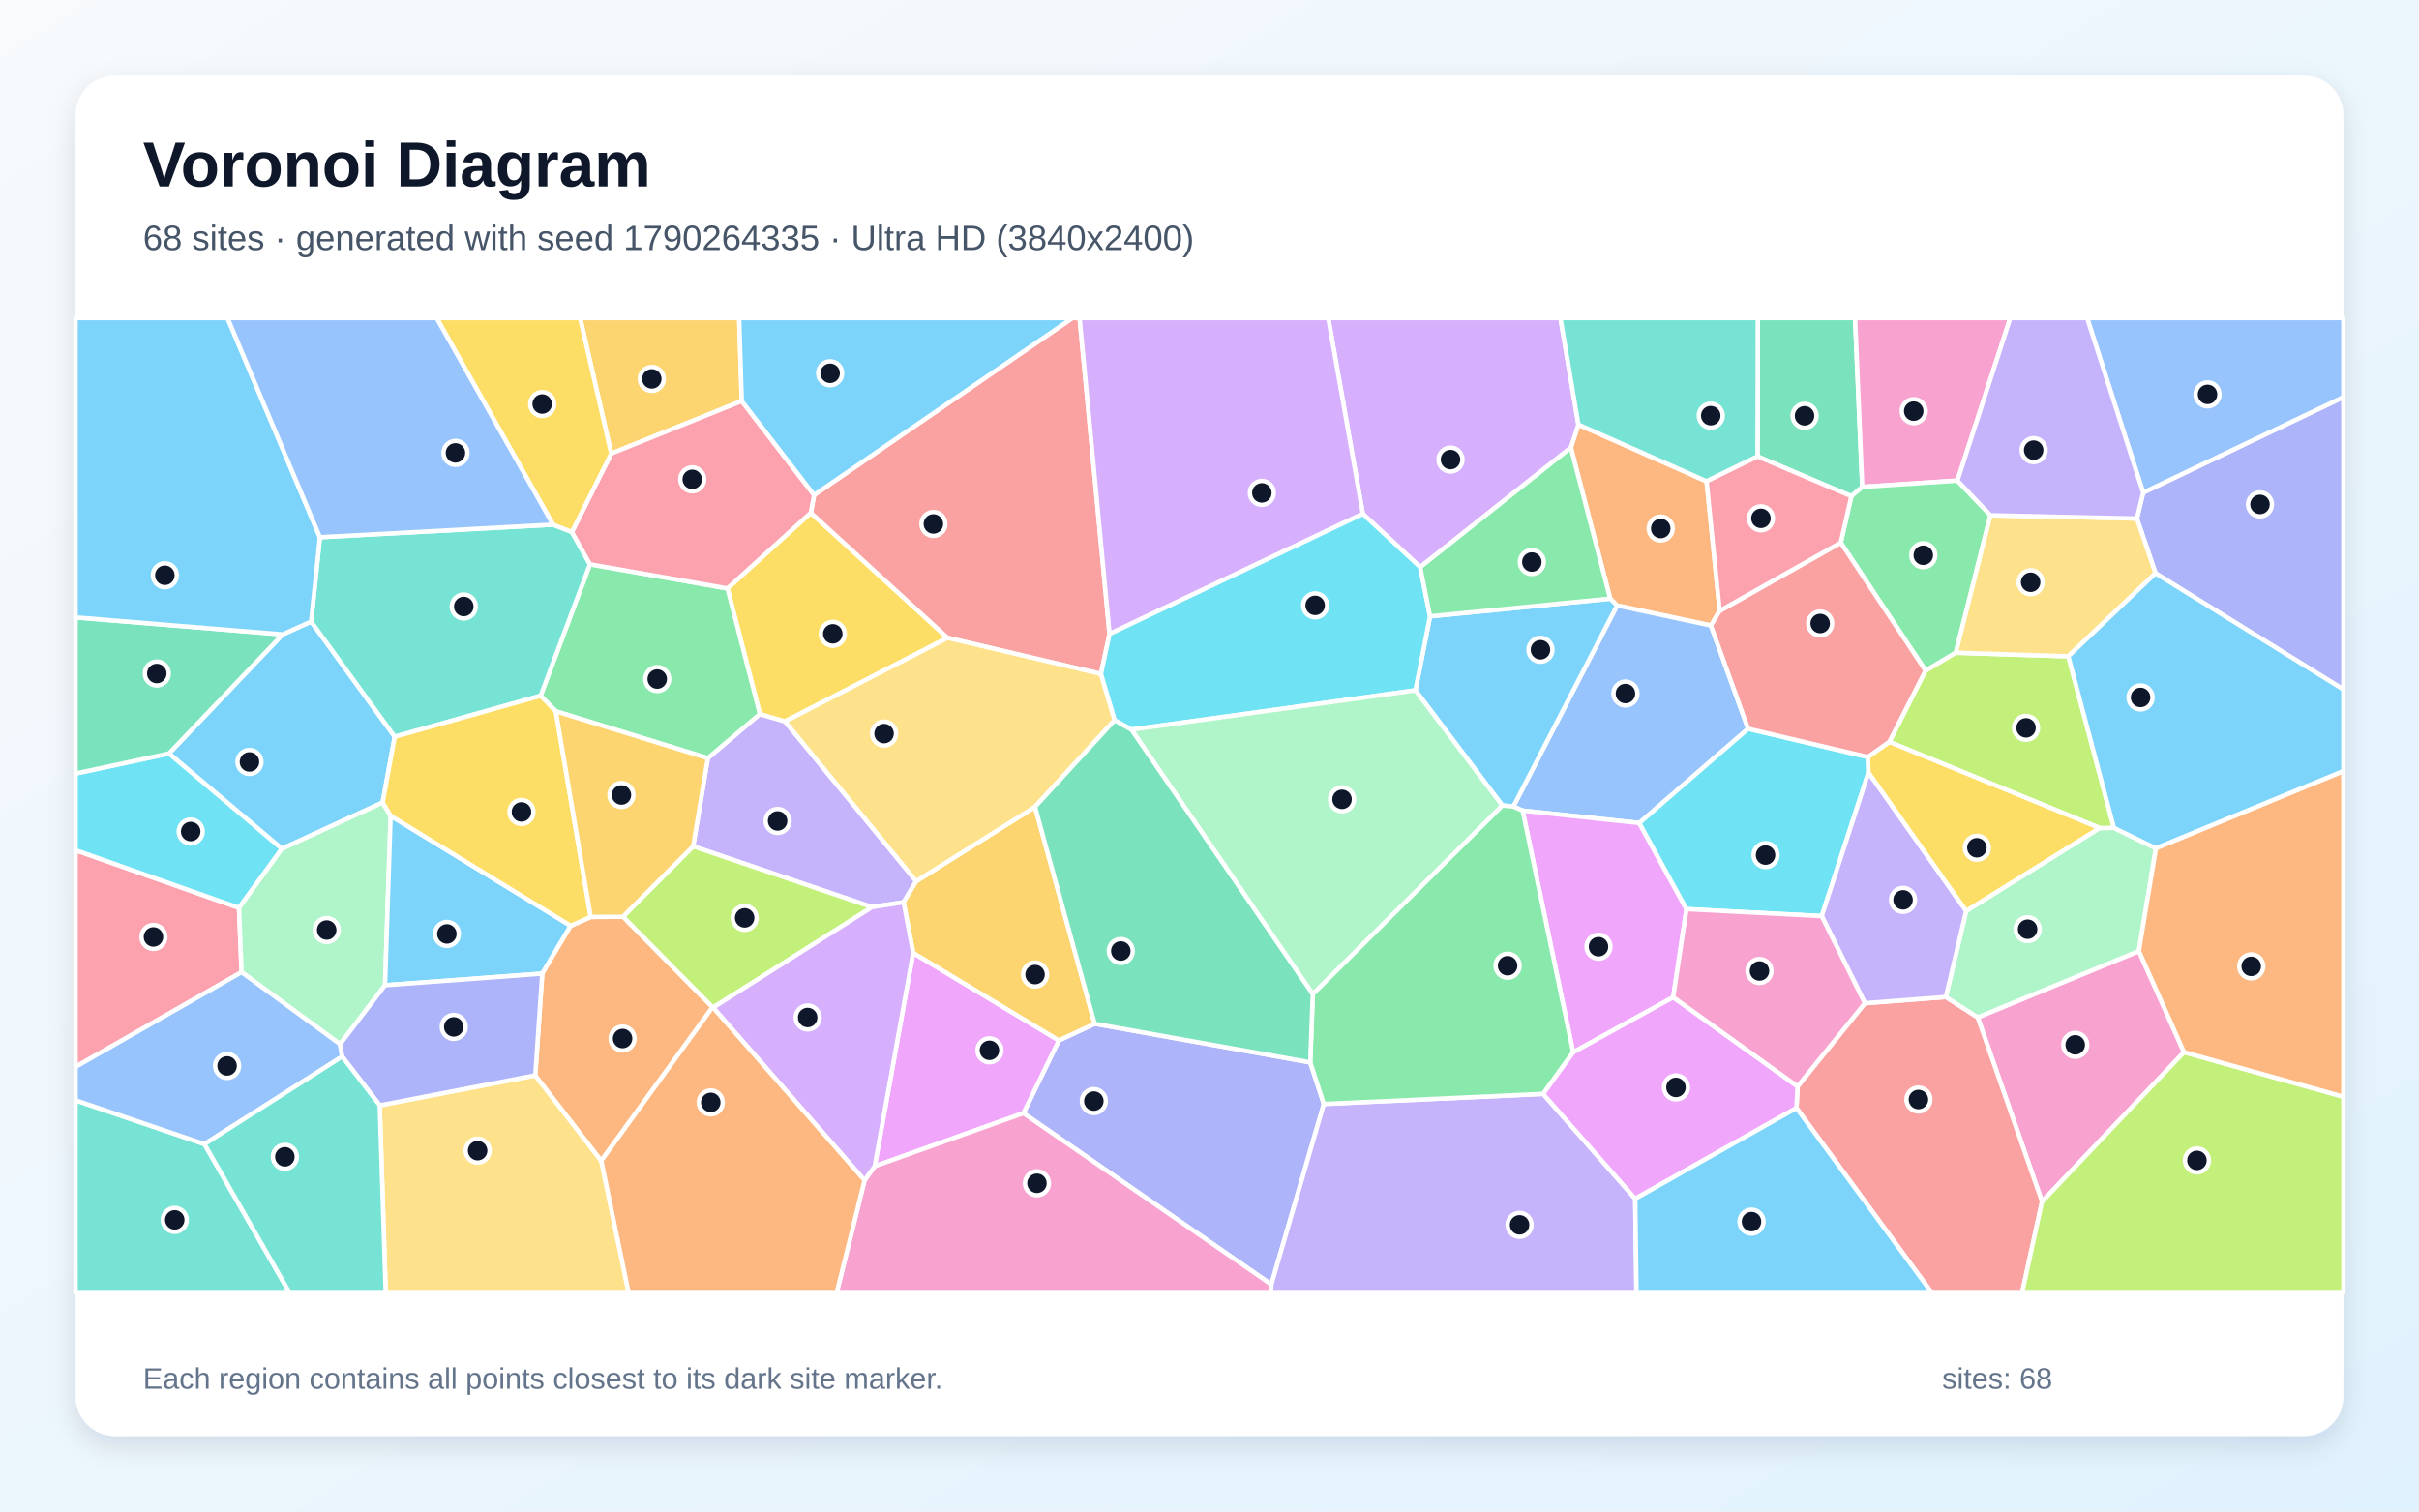
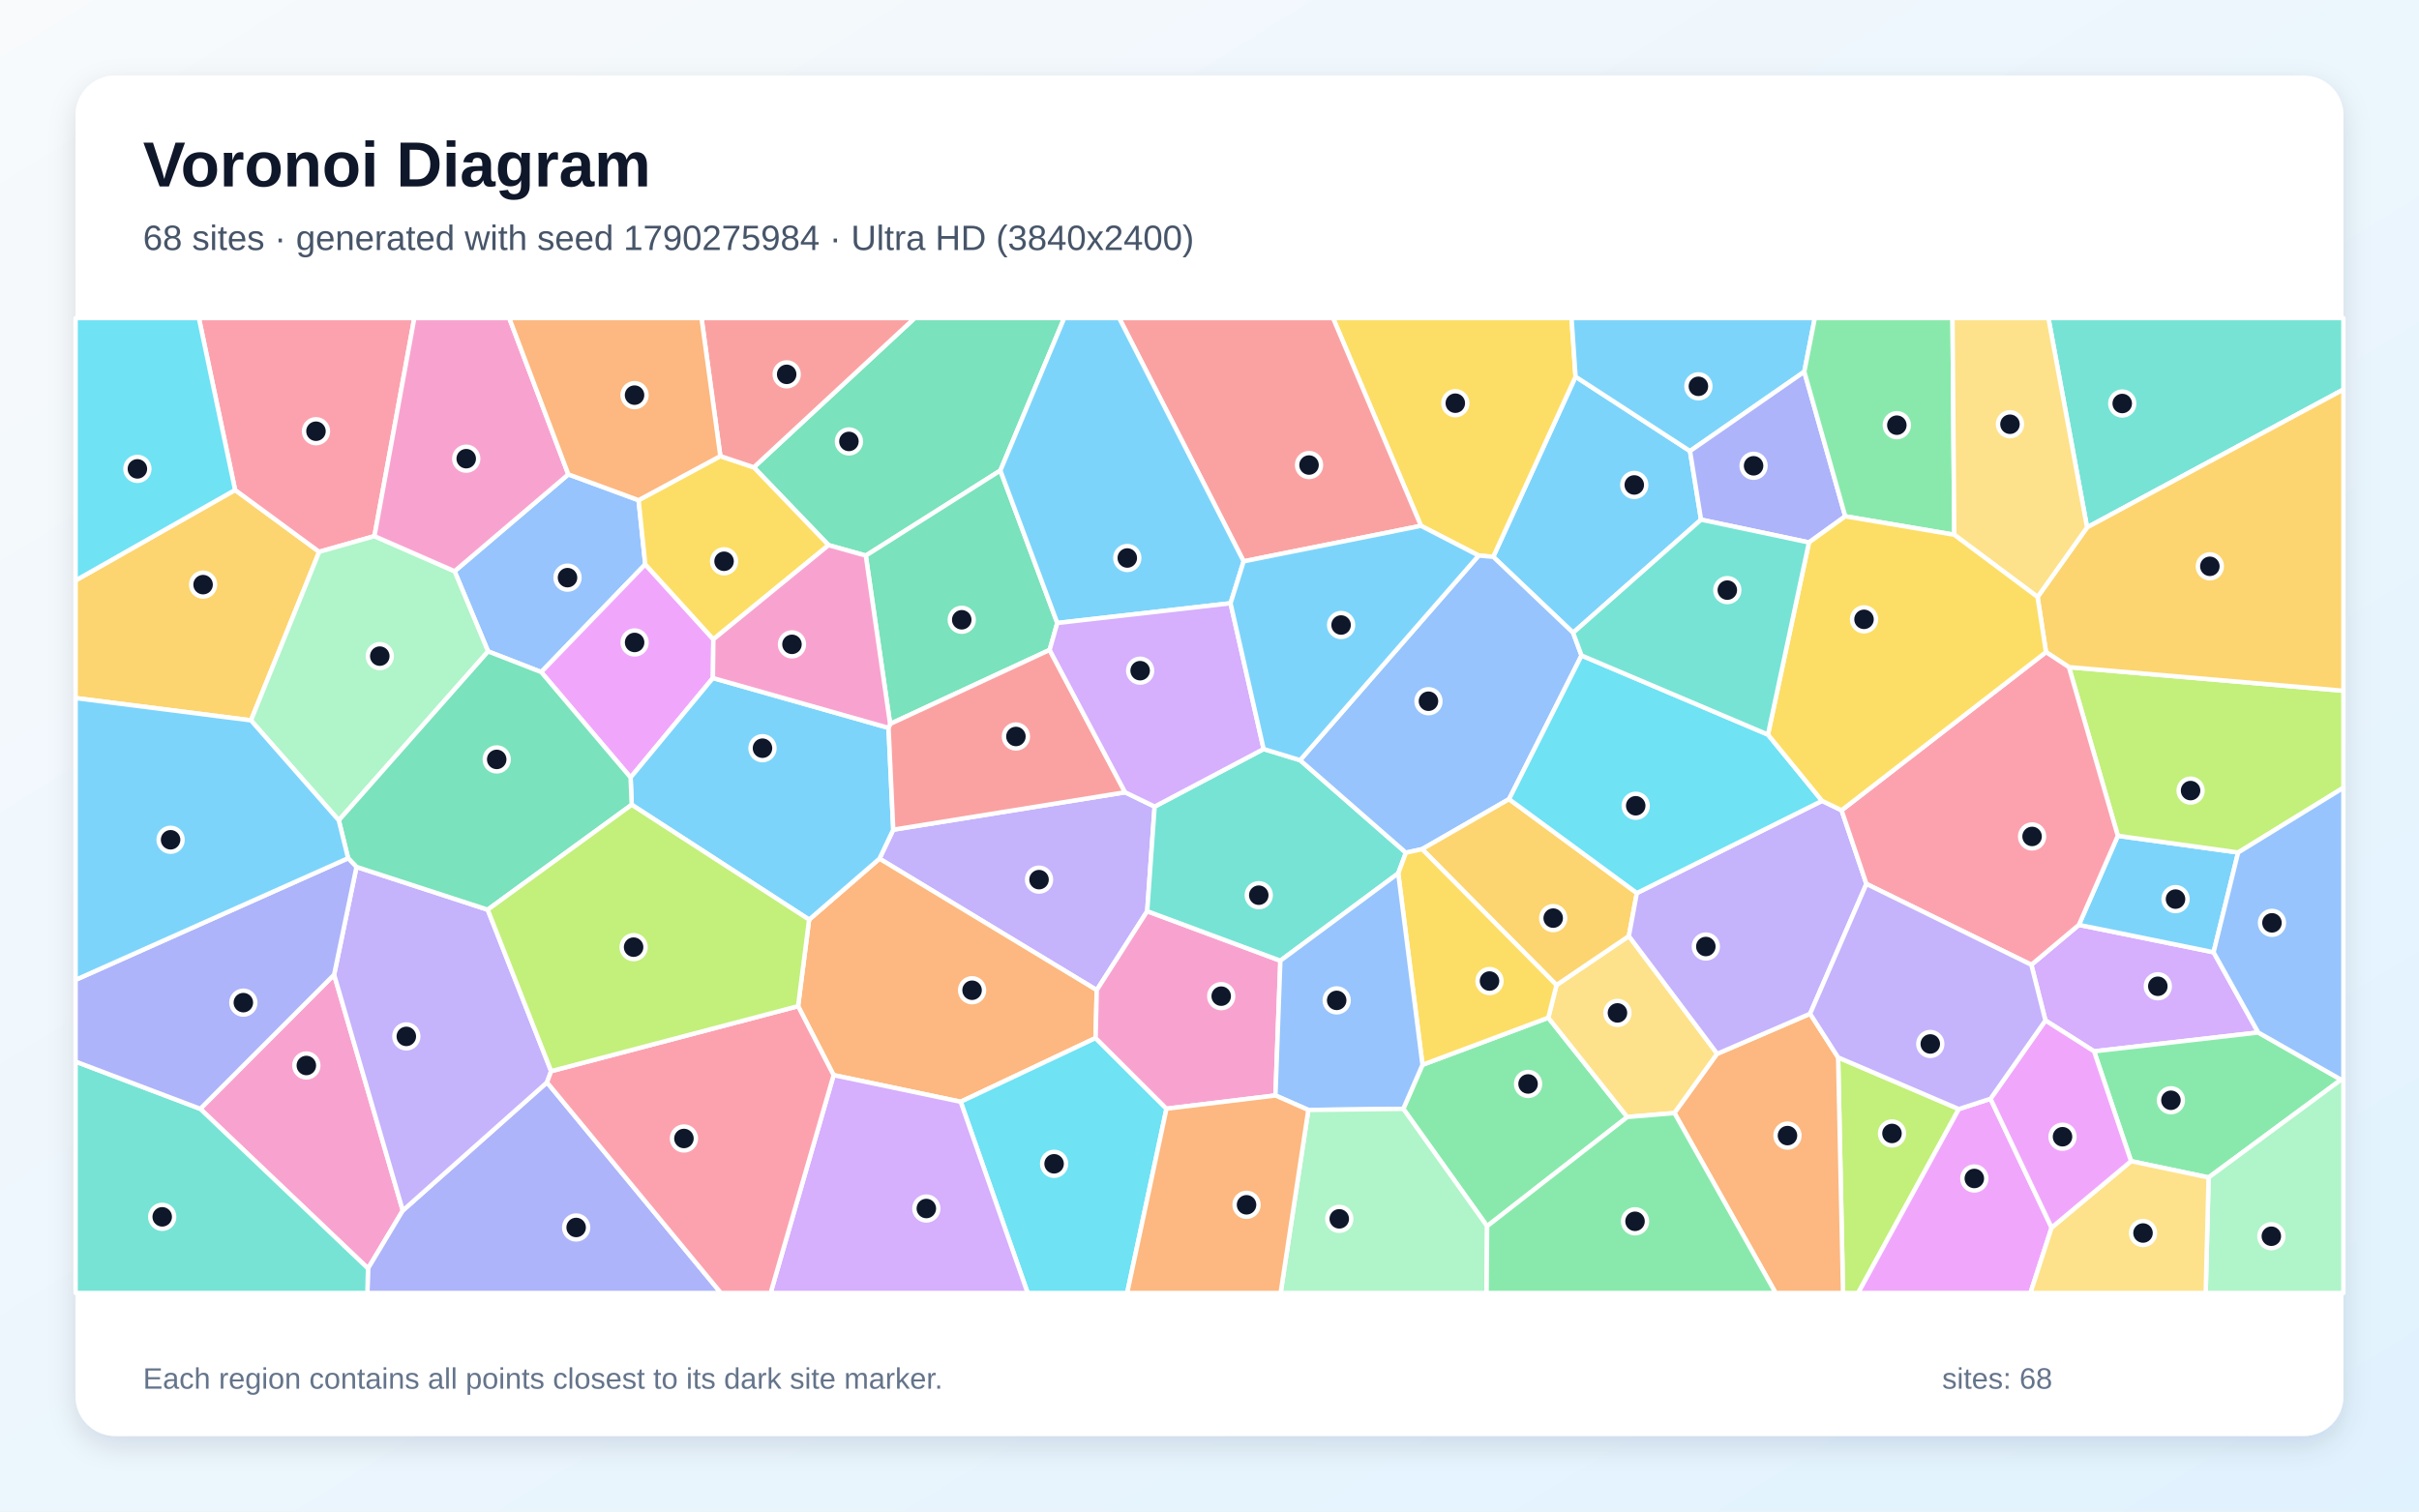
<svg xmlns="http://www.w3.org/2000/svg" width="3840" height="2400" viewBox="0 0 3840 2400" role="img" aria-labelledby="title description">
  <defs>
    <linearGradient id="background" x1="0" y1="0" x2="1" y2="1">
      <stop stop-color="#F8FAFC" />
      <stop offset="1" stop-color="#E0F2FE" />
    </linearGradient>
    <filter id="shadow" x="-5%" y="-5%" width="110%" height="110%">
      <feDropShadow dx="0" dy="15" stdDeviation="22" flood-color="#0F172A" flood-opacity=".12" />
    </filter>
  </defs>
  <rect width="3840" height="2400" fill="url(#background)" />
  <rect x="120" y="120" width="3600" height="2160" rx="63" fill="#FFFFFF" filter="url(#shadow)" />
  <g font-family="Arial, sans-serif">
    <text x="227" y="296" font-size="101" font-weight="700" fill="#0F172A">Voronoi Diagram</text>
-     <text x="227" y="397" font-size="56" fill="#475569">68 sites · generated with seed 1790264335 · Ultra HD (3840x2400)</text>
+     <text x="227" y="397" font-size="56" fill="#475569">68 sites · generated with seed 1790275984 · Ultra HD (3840x2400)</text>
  </g>
  <g stroke="#FFFFFF" stroke-width="7" stroke-linejoin="round">
-     <polygon points="607.4,1274.3 447.4,1347.8 268.2,1196.4 448.7,1007.3 493.9,986.9 626.6,1169.8" fill="#38BDF8" fill-opacity="0.65" />
-     <polygon points="1454.4,1399.2 1434.4,1432.6 1384.3,1440.3 1100.3,1343.8 1123.6,1203.8 1206.2,1133.7 1246.2,1145.5" fill="#A78BFA" fill-opacity="0.65" />
-     <polygon points="3467.0,1670.7 3241.6,1908.0 3139.5,1615.4 3395.3,1510.0" fill="#F472B6" fill-opacity="0.65" />
-     <polygon points="2556.1,950.5 2493.6,710.7 2505.6,674.1 2709.1,764.2 2729.9,969.9 2716.0,993.2 2567.0,961.4" fill="#FB923C" fill-opacity="0.65" />
-     <polygon points="1287.1,814.1 1504.2,1012.8 1246.2,1145.5 1206.2,1133.7 1154.8,934.3" fill="#FACC15" fill-opacity="0.65" />
-     <polygon points="882.3,1129.4 858.2,1104.7 936.5,896.0 1154.8,934.3 1206.2,1133.7 1123.6,1203.8" fill="#4ADE80" fill-opacity="0.65" />
-     <polygon points="877.9,833.0 907.9,844.7 936.5,896.0 858.2,1104.7 626.6,1169.8 493.9,986.9 507.8,853.0" fill="#2DD4BF" fill-opacity="0.65" />
-     <polygon points="2775.0,1157.1 2602.3,1306.8 2417.1,1287.1 2402.3,1280.7 2567.0,961.4 2716.0,993.2" fill="#60A5FA" fill-opacity="0.65" />
-     <polygon points="2656.1,1583.4 2497.3,1670.9 2417.1,1287.1 2602.3,1306.8 2677.2,1443.5" fill="#E879F9" fill-opacity="0.65" />
-     <polygon points="2956.2,773.1 2938.9,787.9 2790.0,724.7 2790.4,505.0 2944.8,505.0" fill="#34D399" fill-opacity="0.65" />
-     <polygon points="2851.8,1759.3 2853.5,1725.0 2960.4,1592.9 3088.9,1583.0 3139.5,1615.4 3241.6,1908.0 3209.9,2053.0 3066.8,2053.0" fill="#F87171" fill-opacity="0.65" />
-     <polygon points="1624.6,1767.5 1680.8,1652.0 1737.7,1625.5 2079.9,1686.9 2101.5,1752.9 2018.2,2039.5" fill="#818CF8" fill-opacity="0.65" />
-     <polygon points="1177.5,636.8 970.3,720.2 920.9,505.0 1173.4,505.0" fill="#FBBF24" fill-opacity="0.65" />
-     <polygon points="1132.2,1599.7 1131.0,1599.4 988.8,1455.6 1100.3,1343.8 1384.3,1440.3" fill="#A3E635" fill-opacity="0.65" />
-     <polygon points="2505.6,674.1 2493.6,710.7 2254.5,900.5 2163.4,815.9 2108.5,505.0 2477.1,505.0" fill="#C084FC" fill-opacity="0.65" />
-     <polygon points="120.0,1694.0 120.0,1349.9 379.4,1441.5 383.5,1543.6" fill="#FB7185" fill-opacity="0.65" />
-     <polygon points="379.4,1441.5 120.0,1349.9 120.0,1228.2 268.2,1196.4 447.4,1347.8" fill="#22D3EE" fill-opacity="0.65" />
-     <polygon points="620.1,1295.3 611.2,1564.4 539.8,1658.0 383.5,1543.6 379.4,1441.5 447.4,1347.8 607.4,1274.3" fill="#86EFAC" fill-opacity="0.65" />
-     <polygon points="602.8,1755.1 849.7,1707.4 954.5,1843.0 998.0,2053.0 612.3,2053.0" fill="#FCD34D" fill-opacity="0.65" />
-     <polygon points="2402.3,1280.7 2384.8,1278.9 2246.9,1096.1 2270.1,978.6 2556.1,950.5 2567.0,961.4" fill="#38BDF8" fill-opacity="0.65" />
-     <polygon points="906.0,1470.0 860.8,1545.9 611.2,1564.4 620.1,1295.3" fill="#38BDF8" fill-opacity="0.65" />
-     <polygon points="2018.2,2039.5 2101.5,1752.9 2449.6,1736.9 2595.8,1903.3 2597.8,2053.0 2017.0,2053.0" fill="#A78BFA" fill-opacity="0.65" />
-     <polygon points="3107.3,763.1 2956.2,773.1 2944.8,505.0 3191.2,505.0" fill="#F472B6" fill-opacity="0.65" />
-     <polygon points="954.5,1843.0 849.7,1707.4 860.8,1545.9 906.0,1470.0 937.7,1455.9 988.8,1455.6 1131.0,1599.4" fill="#FB923C" fill-opacity="0.65" />
-     <polygon points="937.7,1455.9 906.0,1470.0 620.1,1295.3 607.4,1274.3 626.6,1169.8 858.2,1104.7 882.3,1129.4" fill="#FACC15" fill-opacity="0.65" />
-     <polygon points="3159.7,818.1 3104.8,1036.4 3056.8,1065.0 2922.1,861.6 2938.9,787.9 2956.2,773.1 3107.3,763.1" fill="#4ADE80" fill-opacity="0.65" />
-     <polygon points="120.0,1747.0 324.6,1816.6 459.9,2053.0 120.0,2053.0" fill="#2DD4BF" fill-opacity="0.65" />
-     <polygon points="324.6,1816.6 120.0,1747.0 120.0,1694.0 383.5,1543.6 539.8,1658.0 543.2,1677.6" fill="#60A5FA" fill-opacity="0.65" />
-     <polygon points="1388.5,1851.8 1449.6,1513.0 1680.8,1652.0 1624.6,1767.5" fill="#E879F9" fill-opacity="0.65" />
-     <polygon points="448.7,1007.3 268.2,1196.4 120.0,1228.2 120.0,980.3" fill="#34D399" fill-opacity="0.65" />
-     <polygon points="1761.3,1006.6 1747.7,1070.1 1504.2,1012.8 1287.1,814.1 1292.3,786.0 1702.3,505.0 1713.8,505.0" fill="#F87171" fill-opacity="0.65" />
-     <polygon points="3421.7,910.2 3392.2,823.3 3402.1,782.2 3720.0,630.5 3720.0,1094.8" fill="#818CF8" fill-opacity="0.65" />
-     <polygon points="1737.7,1625.5 1680.8,1652.0 1449.6,1513.0 1434.4,1432.6 1454.4,1399.2 1643.0,1281.1" fill="#FBBF24" fill-opacity="0.65" />
-     <polygon points="3241.6,1908.0 3467.0,1670.7 3720.0,1741.4 3720.0,2053.0 3209.9,2053.0" fill="#A3E635" fill-opacity="0.65" />
-     <polygon points="2163.4,815.9 1761.3,1006.6 1713.8,505.0 2108.5,505.0" fill="#C084FC" fill-opacity="0.65" />
-     <polygon points="1292.3,786.0 1287.1,814.1 1154.8,934.3 936.5,896.0 907.9,844.7 970.3,720.2 1177.5,636.8" fill="#FB7185" fill-opacity="0.65" />
-     <polygon points="2965.3,1202.0 2966.1,1226.5 2891.9,1454.6 2677.2,1443.5 2602.3,1306.8 2775.0,1157.1" fill="#22D3EE" fill-opacity="0.65" />
-     <polygon points="3422.4,1347.0 3395.3,1510.0 3139.5,1615.4 3088.9,1583.0 3121.2,1446.4 3333.0,1314.7 3355.7,1314.5" fill="#86EFAC" fill-opacity="0.65" />
-     <polygon points="1747.7,1070.1 1769.5,1143.4 1643.0,1281.1 1454.4,1399.2 1246.2,1145.5 1504.2,1012.8" fill="#FCD34D" fill-opacity="0.65" />
-     <polygon points="1292.3,786.0 1177.5,636.8 1173.4,505.0 1702.3,505.0" fill="#38BDF8" fill-opacity="0.65" />
-     <polygon points="507.8,853.0 493.9,986.9 448.7,1007.3 120.0,980.3 120.0,505.0 361.2,505.0" fill="#38BDF8" fill-opacity="0.65" />
-     <polygon points="3121.2,1446.4 3088.9,1583.0 2960.4,1592.9 2891.9,1454.6 2966.1,1226.5" fill="#A78BFA" fill-opacity="0.65" />
-     <polygon points="1372.5,1873.9 1388.5,1851.8 1624.6,1767.5 2018.2,2039.5 2017.0,2053.0 1328.1,2053.0" fill="#F472B6" fill-opacity="0.65" />
-     <polygon points="954.5,1843.0 1131.0,1599.4 1132.2,1599.7 1372.5,1873.9 1328.1,2053.0 998.0,2053.0" fill="#FB923C" fill-opacity="0.65" />
-     <polygon points="970.3,720.2 907.9,844.7 877.9,833.0 693.1,505.0 920.9,505.0" fill="#FACC15" fill-opacity="0.65" />
-     <polygon points="2449.6,1736.9 2101.5,1752.9 2079.9,1686.9 2084.0,1578.2 2384.8,1278.9 2402.3,1280.7 2417.1,1287.1 2497.3,1670.9" fill="#4ADE80" fill-opacity="0.65" />
-     <polygon points="2790.0,724.7 2709.1,764.2 2505.6,674.1 2477.1,505.0 2790.4,505.0" fill="#2DD4BF" fill-opacity="0.65" />
-     <polygon points="3402.1,782.2 3313.2,505.0 3720.0,505.0 3720.0,630.5" fill="#60A5FA" fill-opacity="0.65" />
-     <polygon points="2595.8,1903.3 2449.6,1736.9 2497.3,1670.9 2656.1,1583.4 2853.5,1725.0 2851.8,1759.3" fill="#E879F9" fill-opacity="0.65" />
-     <polygon points="1796.4,1158.5 2084.0,1578.2 2079.9,1686.9 1737.7,1625.5 1643.0,1281.1 1769.5,1143.4" fill="#34D399" fill-opacity="0.65" />
-     <polygon points="2922.1,861.6 3056.8,1065.0 2999.4,1178.1 2965.3,1202.0 2775.0,1157.1 2716.0,993.2 2729.9,969.9" fill="#F87171" fill-opacity="0.65" />
-     <polygon points="849.7,1707.4 602.8,1755.1 543.2,1677.6 539.8,1658.0 611.2,1564.4 860.8,1545.9" fill="#818CF8" fill-opacity="0.65" />
-     <polygon points="988.8,1455.6 937.7,1455.9 882.3,1129.4 1123.6,1203.8 1100.3,1343.8" fill="#FBBF24" fill-opacity="0.65" />
-     <polygon points="3355.7,1314.5 3333.0,1314.7 2999.4,1178.1 3056.8,1065.0 3104.8,1036.4 3283.3,1042.1" fill="#A3E635" fill-opacity="0.65" />
-     <polygon points="1132.2,1599.7 1384.3,1440.3 1434.4,1432.6 1449.6,1513.0 1388.5,1851.8 1372.5,1873.9" fill="#C084FC" fill-opacity="0.65" />
-     <polygon points="2790.0,724.7 2938.9,787.9 2922.1,861.6 2729.9,969.9 2709.1,764.2" fill="#FB7185" fill-opacity="0.65" />
-     <polygon points="2270.1,978.6 2246.9,1096.1 1796.4,1158.5 1769.5,1143.4 1747.7,1070.1 1761.3,1006.6 2163.4,815.9 2254.5,900.5" fill="#22D3EE" fill-opacity="0.65" />
-     <polygon points="2084.0,1578.2 1796.4,1158.5 2246.9,1096.1 2384.8,1278.9" fill="#86EFAC" fill-opacity="0.65" />
-     <polygon points="3392.2,823.3 3421.7,910.2 3283.3,1042.1 3104.8,1036.4 3159.7,818.1" fill="#FCD34D" fill-opacity="0.65" />
-     <polygon points="3422.4,1347.0 3355.7,1314.5 3283.3,1042.1 3421.7,910.2 3720.0,1094.8 3720.0,1224.5" fill="#38BDF8" fill-opacity="0.65" />
-     <polygon points="2595.8,1903.3 2851.8,1759.3 3066.8,2053.0 2597.8,2053.0" fill="#38BDF8" fill-opacity="0.65" />
-     <polygon points="3402.1,782.2 3392.2,823.3 3159.7,818.1 3107.3,763.1 3191.2,505.0 3313.2,505.0" fill="#A78BFA" fill-opacity="0.65" />
-     <polygon points="2656.1,1583.4 2677.2,1443.5 2891.9,1454.6 2960.4,1592.9 2853.5,1725.0" fill="#F472B6" fill-opacity="0.65" />
-     <polygon points="3467.0,1670.7 3395.3,1510.0 3422.4,1347.0 3720.0,1224.5 3720.0,1741.4" fill="#FB923C" fill-opacity="0.65" />
-     <polygon points="3333.0,1314.7 3121.2,1446.4 2966.1,1226.5 2965.3,1202.0 2999.4,1178.1" fill="#FACC15" fill-opacity="0.65" />
-     <polygon points="2270.1,978.6 2254.5,900.5 2493.6,710.7 2556.1,950.5" fill="#4ADE80" fill-opacity="0.65" />
-     <polygon points="324.6,1816.6 543.2,1677.6 602.8,1755.1 612.3,2053.0 459.9,2053.0" fill="#2DD4BF" fill-opacity="0.65" />
-     <polygon points="877.9,833.0 507.8,853.0 361.2,505.0 693.1,505.0" fill="#60A5FA" fill-opacity="0.65" />
+     <polygon points="2682.8,716.2 2700.3,825.1 2497.2,1004.7 2370.4,884.1 2501.1,598.1" fill="#38BDF8" fill-opacity="0.65" />
+     <polygon points="1418.0,1317.4 1786.0,1258.0 1832.9,1280.7 1821.1,1446.8 1741.0,1572.1 1396.1,1363.4" fill="#A78BFA" fill-opacity="0.65" />
+     <polygon points="317.9,1760.6 530.4,1547.6 639.4,1922.1 584.2,2014.1" fill="#F472B6" fill-opacity="0.65" />
+     <polygon points="1739.2,1648.2 1525.0,1749.4 1323.3,1707.1 1266.9,1597.6 1284.4,1460.2 1396.1,1363.4 1741.0,1572.1" fill="#FB923C" fill-opacity="0.65" />
+     <polygon points="2347.3,882.1 2255.7,834.9 2116.1,505.0 2494.7,505.0 2501.1,598.1 2370.4,884.1" fill="#FACC15" fill-opacity="0.65" />
+     <polygon points="2360.7,1946.9 2227.6,1760.6 2258.1,1690.7 2457.8,1615.9 2583.2,1773.6" fill="#4ADE80" fill-opacity="0.65" />
+     <polygon points="3313.1,837.4 3251.7,505.0 3720.0,505.0 3720.0,618.5" fill="#2DD4BF" fill-opacity="0.65" />
+     <polygon points="902.2,753.2 1013.7,794.2 1024.3,896.1 859.1,1067.1 774.8,1034.3 721.6,907.0" fill="#60A5FA" fill-opacity="0.65" />
+     <polygon points="1131.7,1076.6 1001.0,1234.5 859.1,1067.1 1024.3,896.1 1132.4,1015.1" fill="#E879F9" fill-opacity="0.65" />
+     <polygon points="1588.0,747.1 1374.4,882.2 1315.3,865.6 1196.6,742.0 1452.0,505.0 1689.4,505.0" fill="#34D399" fill-opacity="0.65" />
+     <polygon points="1974.2,891.3 1776.6,505.0 2116.1,505.0 2255.7,834.9" fill="#F87171" fill-opacity="0.65" />
+     <polygon points="584.2,2014.1 639.4,1922.1 868.3,1718.6 1144.4,2053.0 583.2,2053.0" fill="#818CF8" fill-opacity="0.65" />
+     <polygon points="373.2,778.0 506.7,876.2 398.4,1143.8 120.0,1108.4 120.0,921.6" fill="#FBBF24" fill-opacity="0.65" />
+     <polygon points="2917.9,1679.0 3109.5,1761.0 2949.7,2053.0 2925.7,2053.0" fill="#A3E635" fill-opacity="0.65" />
+     <polygon points="3584.8,1639.4 3324.2,1669.3 3247.0,1620.3 3224.6,1531.9 3300.1,1468.5 3513.9,1512.0" fill="#C084FC" fill-opacity="0.65" />
+     <polygon points="594.4,851.3 506.7,876.2 373.2,778.0 315.7,505.0 657.7,505.0" fill="#FB7185" fill-opacity="0.65" />
+     <polygon points="1525.0,1749.4 1739.2,1648.2 1851.7,1760.4 1789.3,2053.0 1631.3,2053.0" fill="#22D3EE" fill-opacity="0.65" />
+     <polygon points="398.4,1143.8 506.7,876.2 594.4,851.3 721.6,907.0 774.8,1034.3 537.8,1302.5" fill="#86EFAC" fill-opacity="0.65" />
+     <polygon points="2470.8,1564.1 2585.7,1486.3 2726.0,1673.2 2658.1,1767.3 2583.2,1773.6 2457.8,1615.9" fill="#FCD34D" fill-opacity="0.65" />
+     <polygon points="3513.9,1512.0 3300.1,1468.5 3361.9,1327.1 3552.9,1353.6" fill="#38BDF8" fill-opacity="0.65" />
+     <polygon points="2864.2,590.2 2682.8,716.2 2501.1,598.1 2494.7,505.0 2880.9,505.0" fill="#38BDF8" fill-opacity="0.65" />
+     <polygon points="565.9,1376.5 774.2,1444.4 874.9,1700.8 868.3,1718.6 639.4,1922.1 530.4,1547.6" fill="#A78BFA" fill-opacity="0.65" />
+     <polygon points="2024.7,1739.4 1851.7,1760.4 1739.2,1648.2 1741.0,1572.1 1821.1,1446.8 2032.5,1525.4" fill="#F472B6" fill-opacity="0.65" />
+     <polygon points="2658.1,1767.3 2726.0,1673.2 2873.4,1609.6 2917.9,1679.0 2925.7,2053.0 2818.7,2053.0" fill="#FB923C" fill-opacity="0.65" />
+     <polygon points="1132.4,1015.1 1024.3,896.1 1013.7,794.2 1143.5,724.2 1196.6,742.0 1315.3,865.6" fill="#FACC15" fill-opacity="0.65" />
+     <polygon points="3716.3,1714.3 3506.0,1869.6 3382.9,1843.7 3324.2,1669.3 3584.8,1639.4" fill="#4ADE80" fill-opacity="0.65" />
+     <polygon points="2005.9,1189.3 2063.8,1207.0 2231.8,1353.9 2219.6,1386.7 2032.5,1525.4 1821.1,1446.8 1832.9,1280.7" fill="#2DD4BF" fill-opacity="0.65" />
+     <polygon points="2510.6,1040.8 2395.5,1268.9 2257.5,1348.3 2231.8,1353.9 2063.8,1207.0 2347.3,882.1 2370.4,884.1 2497.2,1004.7" fill="#60A5FA" fill-opacity="0.65" />
+     <polygon points="3109.5,1761.0 3159.8,1744.6 3256.8,1949.2 3223.2,2053.0 2949.7,2053.0" fill="#E879F9" fill-opacity="0.65" />
+     <polygon points="1666.2,1032.0 1413.0,1149.5 1374.4,882.2 1588.0,747.1 1678.4,989.2" fill="#34D399" fill-opacity="0.65" />
+     <polygon points="1196.6,742.0 1143.5,724.2 1113.6,505.0 1452.0,505.0" fill="#F87171" fill-opacity="0.65" />
+     <polygon points="2929.2,819.8 2871.6,861.3 2700.3,825.1 2682.8,716.2 2864.2,590.2" fill="#818CF8" fill-opacity="0.65" />
+     <polygon points="2598.4,1418.0 2585.7,1486.3 2470.8,1564.1 2257.5,1348.3 2395.5,1268.9" fill="#FBBF24" fill-opacity="0.65" />
+     <polygon points="3552.9,1353.6 3361.9,1327.1 3284.3,1059.3 3720.0,1096.8 3720.0,1250.8" fill="#A3E635" fill-opacity="0.65" />
+     <polygon points="1323.3,1707.1 1525.0,1749.4 1631.3,2053.0 1223.3,2053.0" fill="#C084FC" fill-opacity="0.65" />
+     <polygon points="868.3,1718.6 874.9,1700.8 1266.9,1597.6 1323.3,1707.1 1223.3,2053.0 1144.4,2053.0" fill="#FB7185" fill-opacity="0.65" />
+     <polygon points="373.2,778.0 120.0,921.6 120.0,505.0 315.7,505.0" fill="#22D3EE" fill-opacity="0.65" />
+     <polygon points="3506.0,1869.6 3716.3,1714.3 3720.0,1714.3 3720.0,2053.0 3501.4,2053.0" fill="#86EFAC" fill-opacity="0.65" />
+     <polygon points="3256.8,1949.2 3382.9,1843.7 3506.0,1869.6 3501.4,2053.0 3223.2,2053.0" fill="#FCD34D" fill-opacity="0.65" />
+     <polygon points="1974.2,891.3 1953.4,957.9 1678.4,989.2 1588.0,747.1 1689.4,505.0 1776.6,505.0" fill="#38BDF8" fill-opacity="0.65" />
+     <polygon points="1284.4,1460.2 1002.8,1277.8 1001.0,1234.5 1131.7,1076.6 1410.5,1155.7 1418.0,1317.4 1396.1,1363.4" fill="#38BDF8" fill-opacity="0.65" />
+     <polygon points="2892.4,1271.6 2923.4,1286.6 2962.8,1403.5 2873.4,1609.6 2726.0,1673.2 2585.7,1486.3 2598.4,1418.0" fill="#A78BFA" fill-opacity="0.65" />
+     <polygon points="902.2,753.2 721.6,907.0 594.4,851.3 657.7,505.0 808.4,505.0" fill="#F472B6" fill-opacity="0.65" />
+     <polygon points="1143.5,724.2 1013.7,794.2 902.2,753.2 808.4,505.0 1113.6,505.0" fill="#FB923C" fill-opacity="0.65" />
+     <polygon points="2257.5,1348.3 2470.8,1564.1 2457.8,1615.9 2258.1,1690.7 2219.6,1386.7 2231.8,1353.9" fill="#FACC15" fill-opacity="0.65" />
+     <polygon points="3102.3,849.1 2929.2,819.8 2864.2,590.2 2880.9,505.0 3099.5,505.0" fill="#4ADE80" fill-opacity="0.65" />
+     <polygon points="120.0,1685.6 317.9,1760.6 584.2,2014.1 583.2,2053.0 120.0,2053.0" fill="#2DD4BF" fill-opacity="0.65" />
+     <polygon points="2076.9,1762.4 2024.7,1739.4 2032.5,1525.4 2219.6,1386.7 2258.1,1690.7 2227.6,1760.6" fill="#60A5FA" fill-opacity="0.65" />
+     <polygon points="3256.8,1949.2 3159.8,1744.6 3247.0,1620.3 3324.2,1669.3 3382.9,1843.7" fill="#E879F9" fill-opacity="0.65" />
+     <polygon points="1001.0,1234.5 1002.8,1277.8 774.2,1444.4 565.9,1376.5 552.6,1362.7 537.8,1302.5 774.8,1034.3 859.1,1067.1" fill="#34D399" fill-opacity="0.65" />
+     <polygon points="1410.5,1155.7 1413.0,1149.5 1666.2,1032.0 1786.0,1258.0 1418.0,1317.4" fill="#F87171" fill-opacity="0.65" />
+     <polygon points="552.6,1362.7 565.9,1376.5 530.4,1547.6 317.9,1760.6 120.0,1685.6 120.0,1555.8" fill="#818CF8" fill-opacity="0.65" />
+     <polygon points="3284.3,1059.3 3247.9,1035.4 3234.5,947.9 3313.1,837.4 3720.0,618.5 3720.0,1096.8" fill="#FBBF24" fill-opacity="0.65" />
+     <polygon points="874.9,1700.8 774.2,1444.4 1002.8,1277.8 1284.4,1460.2 1266.9,1597.6" fill="#A3E635" fill-opacity="0.65" />
+     <polygon points="2005.9,1189.3 1832.9,1280.7 1786.0,1258.0 1666.2,1032.0 1678.4,989.2 1953.4,957.9" fill="#C084FC" fill-opacity="0.65" />
+     <polygon points="3247.9,1035.4 3284.3,1059.3 3361.9,1327.1 3300.1,1468.5 3224.6,1531.9 2962.8,1403.5 2923.4,1286.6" fill="#FB7185" fill-opacity="0.65" />
+     <polygon points="2806.5,1166.4 2892.4,1271.6 2598.4,1418.0 2395.5,1268.9 2510.6,1040.8" fill="#22D3EE" fill-opacity="0.65" />
+     <polygon points="2076.9,1762.4 2227.6,1760.6 2360.7,1946.9 2359.8,2053.0 2032.9,2053.0" fill="#86EFAC" fill-opacity="0.65" />
+     <polygon points="3313.1,837.4 3234.5,947.9 3102.3,849.1 3099.5,505.0 3251.7,505.0" fill="#FCD34D" fill-opacity="0.65" />
+     <polygon points="2063.8,1207.0 2005.9,1189.3 1953.4,957.9 1974.2,891.3 2255.7,834.9 2347.3,882.1" fill="#38BDF8" fill-opacity="0.65" />
+     <polygon points="398.4,1143.8 537.8,1302.5 552.6,1362.7 120.0,1555.8 120.0,1108.4" fill="#38BDF8" fill-opacity="0.65" />
+     <polygon points="2962.8,1403.5 3224.6,1531.9 3247.0,1620.3 3159.8,1744.6 3109.5,1761.0 2917.9,1679.0 2873.4,1609.6" fill="#A78BFA" fill-opacity="0.65" />
+     <polygon points="1410.5,1155.7 1131.7,1076.6 1132.4,1015.1 1315.3,865.6 1374.4,882.2 1413.0,1149.5" fill="#F472B6" fill-opacity="0.65" />
+     <polygon points="1851.7,1760.4 2024.7,1739.4 2076.9,1762.4 2032.9,2053.0 1789.3,2053.0" fill="#FB923C" fill-opacity="0.65" />
+     <polygon points="3234.5,947.9 3247.9,1035.4 2923.4,1286.6 2892.4,1271.6 2806.5,1166.4 2871.6,861.3 2929.2,819.8 3102.3,849.1" fill="#FACC15" fill-opacity="0.65" />
+     <polygon points="2360.7,1946.9 2583.2,1773.6 2658.1,1767.3 2818.7,2053.0 2359.8,2053.0" fill="#4ADE80" fill-opacity="0.65" />
+     <polygon points="2871.6,861.3 2806.5,1166.4 2510.6,1040.8 2497.2,1004.7 2700.3,825.1" fill="#2DD4BF" fill-opacity="0.65" />
+     <polygon points="3716.3,1714.3 3584.8,1639.4 3513.9,1512.0 3552.9,1353.6 3720.0,1250.8 3720.0,1714.3" fill="#60A5FA" fill-opacity="0.65" />
  </g>
  <g>
-     <circle cx="396.0" cy="1209.8" r="19" fill="#0F172A" stroke="#FFFFFF" stroke-width="7" />
-     <circle cx="1234.4" cy="1303.5" r="19" fill="#0F172A" stroke="#FFFFFF" stroke-width="7" />
-     <circle cx="3294.3" cy="1659.0" r="19" fill="#0F172A" stroke="#FFFFFF" stroke-width="7" />
-     <circle cx="2636.3" cy="839.2" r="19" fill="#0F172A" stroke="#FFFFFF" stroke-width="7" />
-     <circle cx="1322.0" cy="1006.4" r="19" fill="#0F172A" stroke="#FFFFFF" stroke-width="7" />
-     <circle cx="1043.3" cy="1078.2" r="19" fill="#0F172A" stroke="#FFFFFF" stroke-width="7" />
-     <circle cx="736.2" cy="963.0" r="19" fill="#0F172A" stroke="#FFFFFF" stroke-width="7" />
-     <circle cx="2580.3" cy="1101.2" r="19" fill="#0F172A" stroke="#FFFFFF" stroke-width="7" />
-     <circle cx="2537.5" cy="1503.2" r="19" fill="#0F172A" stroke="#FFFFFF" stroke-width="7" />
-     <circle cx="2864.6" cy="660.2" r="19" fill="#0F172A" stroke="#FFFFFF" stroke-width="7" />
-     <circle cx="3045.4" cy="1745.8" r="19" fill="#0F172A" stroke="#FFFFFF" stroke-width="7" />
-     <circle cx="1736.4" cy="1748.3" r="19" fill="#0F172A" stroke="#FFFFFF" stroke-width="7" />
-     <circle cx="1034.7" cy="601.6" r="19" fill="#0F172A" stroke="#FFFFFF" stroke-width="7" />
-     <circle cx="1182.1" cy="1457.4" r="19" fill="#0F172A" stroke="#FFFFFF" stroke-width="7" />
-     <circle cx="2302.6" cy="729.7" r="19" fill="#0F172A" stroke="#FFFFFF" stroke-width="7" />
-     <circle cx="243.6" cy="1487.7" r="19" fill="#0F172A" stroke="#FFFFFF" stroke-width="7" />
-     <circle cx="302.7" cy="1320.3" r="19" fill="#0F172A" stroke="#FFFFFF" stroke-width="7" />
-     <circle cx="518.6" cy="1476.7" r="19" fill="#0F172A" stroke="#FFFFFF" stroke-width="7" />
-     <circle cx="758.2" cy="1827.0" r="19" fill="#0F172A" stroke="#FFFFFF" stroke-width="7" />
-     <circle cx="2445.4" cy="1031.7" r="19" fill="#0F172A" stroke="#FFFFFF" stroke-width="7" />
-     <circle cx="709.4" cy="1482.9" r="19" fill="#0F172A" stroke="#FFFFFF" stroke-width="7" />
-     <circle cx="2412.2" cy="1944.8" r="19" fill="#0F172A" stroke="#FFFFFF" stroke-width="7" />
-     <circle cx="3037.9" cy="652.8" r="19" fill="#0F172A" stroke="#FFFFFF" stroke-width="7" />
-     <circle cx="988.3" cy="1649.0" r="19" fill="#0F172A" stroke="#FFFFFF" stroke-width="7" />
-     <circle cx="827.8" cy="1289.2" r="19" fill="#0F172A" stroke="#FFFFFF" stroke-width="7" />
-     <circle cx="3053.1" cy="881.6" r="19" fill="#0F172A" stroke="#FFFFFF" stroke-width="7" />
-     <circle cx="277.4" cy="1936.9" r="19" fill="#0F172A" stroke="#FFFFFF" stroke-width="7" />
-     <circle cx="360.5" cy="1692.5" r="19" fill="#0F172A" stroke="#FFFFFF" stroke-width="7" />
-     <circle cx="1570.7" cy="1667.7" r="19" fill="#0F172A" stroke="#FFFFFF" stroke-width="7" />
-     <circle cx="248.9" cy="1069.4" r="19" fill="#0F172A" stroke="#FFFFFF" stroke-width="7" />
-     <circle cx="1481.7" cy="831.9" r="19" fill="#0F172A" stroke="#FFFFFF" stroke-width="7" />
-     <circle cx="3587.6" cy="800.9" r="19" fill="#0F172A" stroke="#FFFFFF" stroke-width="7" />
-     <circle cx="1643.1" cy="1547.4" r="19" fill="#0F172A" stroke="#FFFFFF" stroke-width="7" />
-     <circle cx="3487.5" cy="1842.5" r="19" fill="#0F172A" stroke="#FFFFFF" stroke-width="7" />
-     <circle cx="2003.1" cy="782.6" r="19" fill="#0F172A" stroke="#FFFFFF" stroke-width="7" />
-     <circle cx="1098.9" cy="761.1" r="19" fill="#0F172A" stroke="#FFFFFF" stroke-width="7" />
-     <circle cx="2802.7" cy="1357.7" r="19" fill="#0F172A" stroke="#FFFFFF" stroke-width="7" />
-     <circle cx="3218.7" cy="1475.4" r="19" fill="#0F172A" stroke="#FFFFFF" stroke-width="7" />
-     <circle cx="1403.4" cy="1164.8" r="19" fill="#0F172A" stroke="#FFFFFF" stroke-width="7" />
-     <circle cx="1317.8" cy="592.7" r="19" fill="#0F172A" stroke="#FFFFFF" stroke-width="7" />
-     <circle cx="261.7" cy="913.4" r="19" fill="#0F172A" stroke="#FFFFFF" stroke-width="7" />
-     <circle cx="3021.0" cy="1428.8" r="19" fill="#0F172A" stroke="#FFFFFF" stroke-width="7" />
-     <circle cx="1646.1" cy="1878.8" r="19" fill="#0F172A" stroke="#FFFFFF" stroke-width="7" />
-     <circle cx="1128.3" cy="1750.4" r="19" fill="#0F172A" stroke="#FFFFFF" stroke-width="7" />
-     <circle cx="860.7" cy="641.5" r="19" fill="#0F172A" stroke="#FFFFFF" stroke-width="7" />
-     <circle cx="2393.2" cy="1533.4" r="19" fill="#0F172A" stroke="#FFFFFF" stroke-width="7" />
-     <circle cx="2715.7" cy="660.0" r="19" fill="#0F172A" stroke="#FFFFFF" stroke-width="7" />
-     <circle cx="3504.3" cy="626.2" r="19" fill="#0F172A" stroke="#FFFFFF" stroke-width="7" />
-     <circle cx="2660.5" cy="1726.6" r="19" fill="#0F172A" stroke="#FFFFFF" stroke-width="7" />
-     <circle cx="1779.2" cy="1510.0" r="19" fill="#0F172A" stroke="#FFFFFF" stroke-width="7" />
-     <circle cx="2889.4" cy="990.0" r="19" fill="#0F172A" stroke="#FFFFFF" stroke-width="7" />
-     <circle cx="720.3" cy="1630.5" r="19" fill="#0F172A" stroke="#FFFFFF" stroke-width="7" />
-     <circle cx="986.5" cy="1262.3" r="19" fill="#0F172A" stroke="#FFFFFF" stroke-width="7" />
-     <circle cx="3216.2" cy="1155.7" r="19" fill="#0F172A" stroke="#FFFFFF" stroke-width="7" />
-     <circle cx="1282.1" cy="1615.6" r="19" fill="#0F172A" stroke="#FFFFFF" stroke-width="7" />
-     <circle cx="2795.4" cy="823.0" r="19" fill="#0F172A" stroke="#FFFFFF" stroke-width="7" />
-     <circle cx="2087.7" cy="961.2" r="19" fill="#0F172A" stroke="#FFFFFF" stroke-width="7" />
-     <circle cx="2130.4" cy="1269.2" r="19" fill="#0F172A" stroke="#FFFFFF" stroke-width="7" />
-     <circle cx="3223.5" cy="924.5" r="19" fill="#0F172A" stroke="#FFFFFF" stroke-width="7" />
-     <circle cx="3398.0" cy="1107.4" r="19" fill="#0F172A" stroke="#FFFFFF" stroke-width="7" />
-     <circle cx="2780.4" cy="1939.7" r="19" fill="#0F172A" stroke="#FFFFFF" stroke-width="7" />
-     <circle cx="3228.3" cy="714.7" r="19" fill="#0F172A" stroke="#FFFFFF" stroke-width="7" />
-     <circle cx="2793.1" cy="1541.7" r="19" fill="#0F172A" stroke="#FFFFFF" stroke-width="7" />
-     <circle cx="3573.7" cy="1534.4" r="19" fill="#0F172A" stroke="#FFFFFF" stroke-width="7" />
-     <circle cx="3138.2" cy="1346.1" r="19" fill="#0F172A" stroke="#FFFFFF" stroke-width="7" />
-     <circle cx="2431.7" cy="892.4" r="19" fill="#0F172A" stroke="#FFFFFF" stroke-width="7" />
-     <circle cx="452.2" cy="1836.8" r="19" fill="#0F172A" stroke="#FFFFFF" stroke-width="7" />
-     <circle cx="723.0" cy="719.1" r="19" fill="#0F172A" stroke="#FFFFFF" stroke-width="7" />
+     <circle cx="2594.3" cy="770.0" r="19" fill="#0F172A" stroke="#FFFFFF" stroke-width="7" />
+     <circle cx="1649.4" cy="1396.7" r="19" fill="#0F172A" stroke="#FFFFFF" stroke-width="7" />
+     <circle cx="486.3" cy="1691.8" r="19" fill="#0F172A" stroke="#FFFFFF" stroke-width="7" />
+     <circle cx="1543.1" cy="1572.3" r="19" fill="#0F172A" stroke="#FFFFFF" stroke-width="7" />
+     <circle cx="2310.2" cy="640.2" r="19" fill="#0F172A" stroke="#FFFFFF" stroke-width="7" />
+     <circle cx="2425.7" cy="1721.1" r="19" fill="#0F172A" stroke="#FFFFFF" stroke-width="7" />
+     <circle cx="3368.9" cy="640.7" r="19" fill="#0F172A" stroke="#FFFFFF" stroke-width="7" />
+     <circle cx="900.9" cy="917.2" r="19" fill="#0F172A" stroke="#FFFFFF" stroke-width="7" />
+     <circle cx="1007.4" cy="1020.1" r="19" fill="#0F172A" stroke="#FFFFFF" stroke-width="7" />
+     <circle cx="1347.6" cy="700.9" r="19" fill="#0F172A" stroke="#FFFFFF" stroke-width="7" />
+     <circle cx="2078.0" cy="738.4" r="19" fill="#0F172A" stroke="#FFFFFF" stroke-width="7" />
+     <circle cx="914.6" cy="1949.0" r="19" fill="#0F172A" stroke="#FFFFFF" stroke-width="7" />
+     <circle cx="322.4" cy="928.3" r="19" fill="#0F172A" stroke="#FFFFFF" stroke-width="7" />
+     <circle cx="3003.4" cy="1799.7" r="19" fill="#0F172A" stroke="#FFFFFF" stroke-width="7" />
+     <circle cx="3425.4" cy="1566.0" r="19" fill="#0F172A" stroke="#FFFFFF" stroke-width="7" />
+     <circle cx="501.6" cy="684.7" r="19" fill="#0F172A" stroke="#FFFFFF" stroke-width="7" />
+     <circle cx="1673.3" cy="1847.9" r="19" fill="#0F172A" stroke="#FFFFFF" stroke-width="7" />
+     <circle cx="602.9" cy="1041.8" r="19" fill="#0F172A" stroke="#FFFFFF" stroke-width="7" />
+     <circle cx="2567.6" cy="1608.3" r="19" fill="#0F172A" stroke="#FFFFFF" stroke-width="7" />
+     <circle cx="3453.5" cy="1427.6" r="19" fill="#0F172A" stroke="#FFFFFF" stroke-width="7" />
+     <circle cx="2696.1" cy="613.4" r="19" fill="#0F172A" stroke="#FFFFFF" stroke-width="7" />
+     <circle cx="645.0" cy="1645.6" r="19" fill="#0F172A" stroke="#FFFFFF" stroke-width="7" />
+     <circle cx="1938.6" cy="1581.7" r="19" fill="#0F172A" stroke="#FFFFFF" stroke-width="7" />
+     <circle cx="2837.5" cy="1803.1" r="19" fill="#0F172A" stroke="#FFFFFF" stroke-width="7" />
+     <circle cx="1149.4" cy="891.2" r="19" fill="#0F172A" stroke="#FFFFFF" stroke-width="7" />
+     <circle cx="3446.2" cy="1747.0" r="19" fill="#0F172A" stroke="#FFFFFF" stroke-width="7" />
+     <circle cx="1998.2" cy="1421.4" r="19" fill="#0F172A" stroke="#FFFFFF" stroke-width="7" />
+     <circle cx="2267.6" cy="1113.4" r="19" fill="#0F172A" stroke="#FFFFFF" stroke-width="7" />
+     <circle cx="3134.1" cy="1871.2" r="19" fill="#0F172A" stroke="#FFFFFF" stroke-width="7" />
+     <circle cx="1526.7" cy="984.1" r="19" fill="#0F172A" stroke="#FFFFFF" stroke-width="7" />
+     <circle cx="1248.8" cy="594.4" r="19" fill="#0F172A" stroke="#FFFFFF" stroke-width="7" />
+     <circle cx="2783.7" cy="739.6" r="19" fill="#0F172A" stroke="#FFFFFF" stroke-width="7" />
+     <circle cx="2465.6" cy="1457.8" r="19" fill="#0F172A" stroke="#FFFFFF" stroke-width="7" />
+     <circle cx="3477.4" cy="1255.3" r="19" fill="#0F172A" stroke="#FFFFFF" stroke-width="7" />
+     <circle cx="1470.5" cy="1918.9" r="19" fill="#0F172A" stroke="#FFFFFF" stroke-width="7" />
+     <circle cx="1085.7" cy="1807.7" r="19" fill="#0F172A" stroke="#FFFFFF" stroke-width="7" />
+     <circle cx="218.1" cy="744.5" r="19" fill="#0F172A" stroke="#FFFFFF" stroke-width="7" />
+     <circle cx="3605.6" cy="1962.9" r="19" fill="#0F172A" stroke="#FFFFFF" stroke-width="7" />
+     <circle cx="3401.9" cy="1957.8" r="19" fill="#0F172A" stroke="#FFFFFF" stroke-width="7" />
+     <circle cx="1789.5" cy="886.0" r="19" fill="#0F172A" stroke="#FFFFFF" stroke-width="7" />
+     <circle cx="1210.4" cy="1188.0" r="19" fill="#0F172A" stroke="#FFFFFF" stroke-width="7" />
+     <circle cx="2707.9" cy="1502.9" r="19" fill="#0F172A" stroke="#FFFFFF" stroke-width="7" />
+     <circle cx="740.1" cy="728.3" r="19" fill="#0F172A" stroke="#FFFFFF" stroke-width="7" />
+     <circle cx="1007.3" cy="627.4" r="19" fill="#0F172A" stroke="#FFFFFF" stroke-width="7" />
+     <circle cx="2364.5" cy="1557.7" r="19" fill="#0F172A" stroke="#FFFFFF" stroke-width="7" />
+     <circle cx="3011.1" cy="675.1" r="19" fill="#0F172A" stroke="#FFFFFF" stroke-width="7" />
+     <circle cx="257.5" cy="1932.1" r="19" fill="#0F172A" stroke="#FFFFFF" stroke-width="7" />
+     <circle cx="2121.9" cy="1588.4" r="19" fill="#0F172A" stroke="#FFFFFF" stroke-width="7" />
+     <circle cx="3274.1" cy="1804.9" r="19" fill="#0F172A" stroke="#FFFFFF" stroke-width="7" />
+     <circle cx="788.5" cy="1205.8" r="19" fill="#0F172A" stroke="#FFFFFF" stroke-width="7" />
+     <circle cx="1612.7" cy="1169.4" r="19" fill="#0F172A" stroke="#FFFFFF" stroke-width="7" />
+     <circle cx="386.3" cy="1592.0" r="19" fill="#0F172A" stroke="#FFFFFF" stroke-width="7" />
+     <circle cx="3508.0" cy="899.2" r="19" fill="#0F172A" stroke="#FFFFFF" stroke-width="7" />
+     <circle cx="1005.8" cy="1503.9" r="19" fill="#0F172A" stroke="#FFFFFF" stroke-width="7" />
+     <circle cx="1809.9" cy="1064.9" r="19" fill="#0F172A" stroke="#FFFFFF" stroke-width="7" />
+     <circle cx="3225.8" cy="1328.1" r="19" fill="#0F172A" stroke="#FFFFFF" stroke-width="7" />
+     <circle cx="2596.6" cy="1279.4" r="19" fill="#0F172A" stroke="#FFFFFF" stroke-width="7" />
+     <circle cx="2126.0" cy="1935.3" r="19" fill="#0F172A" stroke="#FFFFFF" stroke-width="7" />
+     <circle cx="3190.7" cy="673.6" r="19" fill="#0F172A" stroke="#FFFFFF" stroke-width="7" />
+     <circle cx="2128.9" cy="992.4" r="19" fill="#0F172A" stroke="#FFFFFF" stroke-width="7" />
+     <circle cx="270.8" cy="1333.4" r="19" fill="#0F172A" stroke="#FFFFFF" stroke-width="7" />
+     <circle cx="3064.2" cy="1657.6" r="19" fill="#0F172A" stroke="#FFFFFF" stroke-width="7" />
+     <circle cx="1257.2" cy="1023.1" r="19" fill="#0F172A" stroke="#FFFFFF" stroke-width="7" />
+     <circle cx="1978.8" cy="1913.0" r="19" fill="#0F172A" stroke="#FFFFFF" stroke-width="7" />
+     <circle cx="2959.0" cy="983.4" r="19" fill="#0F172A" stroke="#FFFFFF" stroke-width="7" />
+     <circle cx="2595.5" cy="1939.2" r="19" fill="#0F172A" stroke="#FFFFFF" stroke-width="7" />
+     <circle cx="2742.0" cy="937.0" r="19" fill="#0F172A" stroke="#FFFFFF" stroke-width="7" />
+     <circle cx="3606.6" cy="1465.3" r="19" fill="#0F172A" stroke="#FFFFFF" stroke-width="7" />
  </g>
  <g font-family="Arial, sans-serif" font-size="47" fill="#64748B">
    <text x="227" y="2205">Each region contains all points closest to its dark site marker.</text>
    <text x="3083" y="2205">sites: 68</text>
  </g>
</svg>
